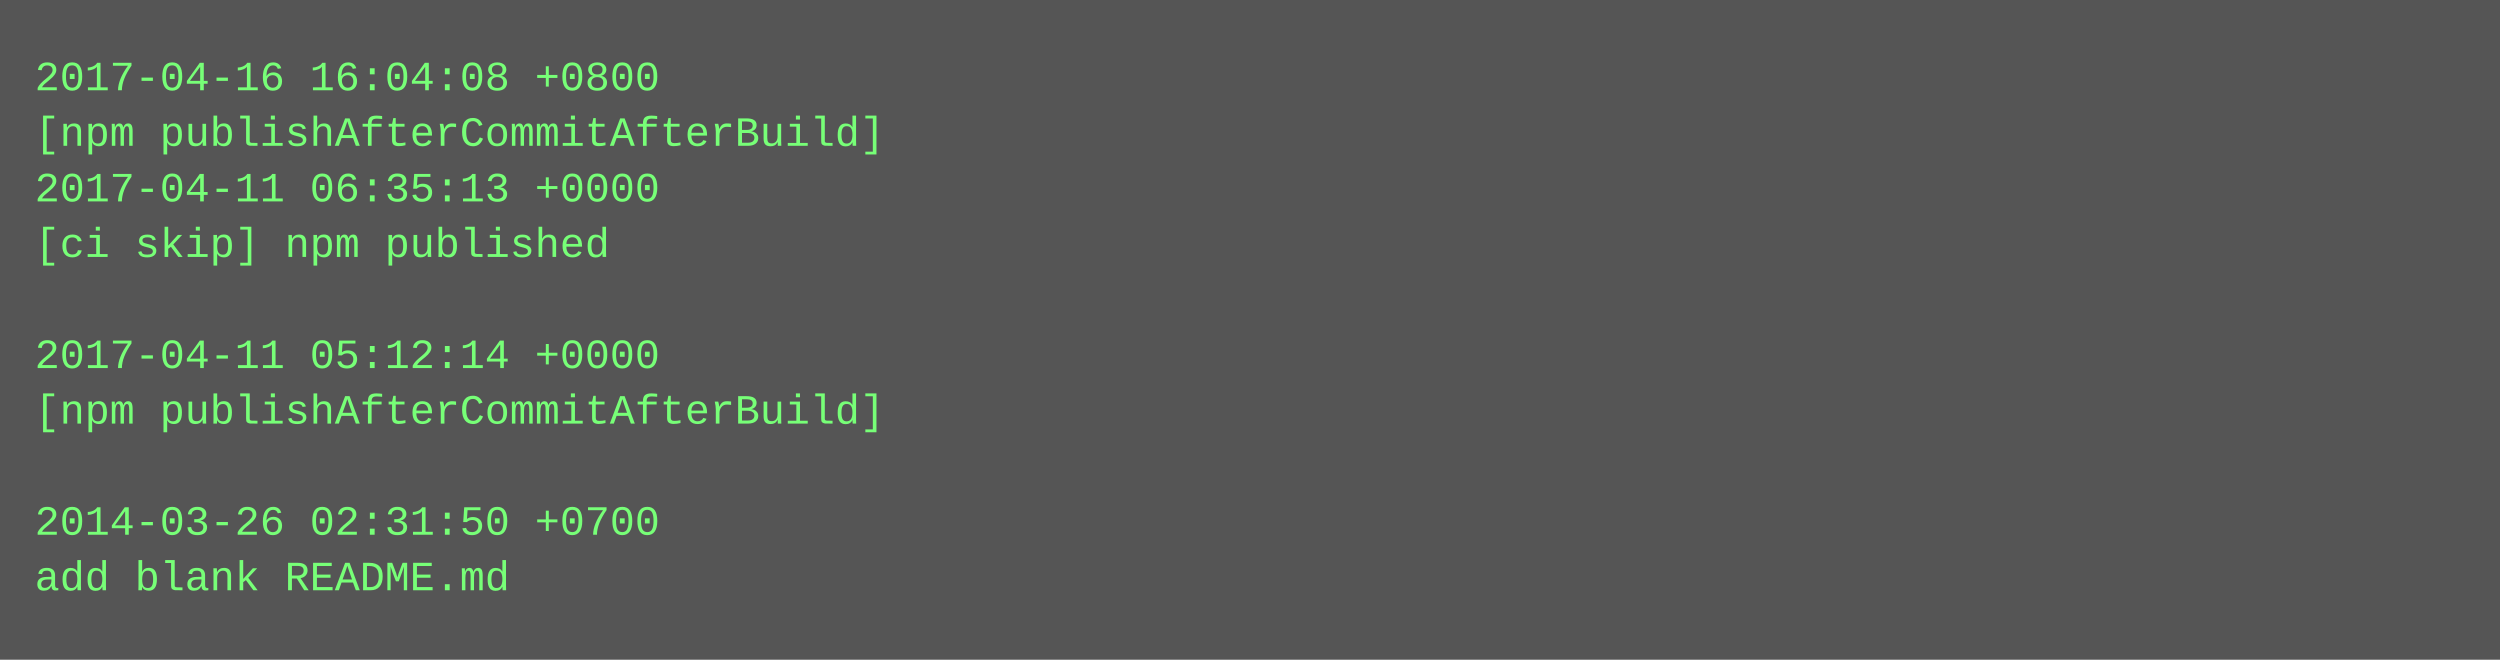
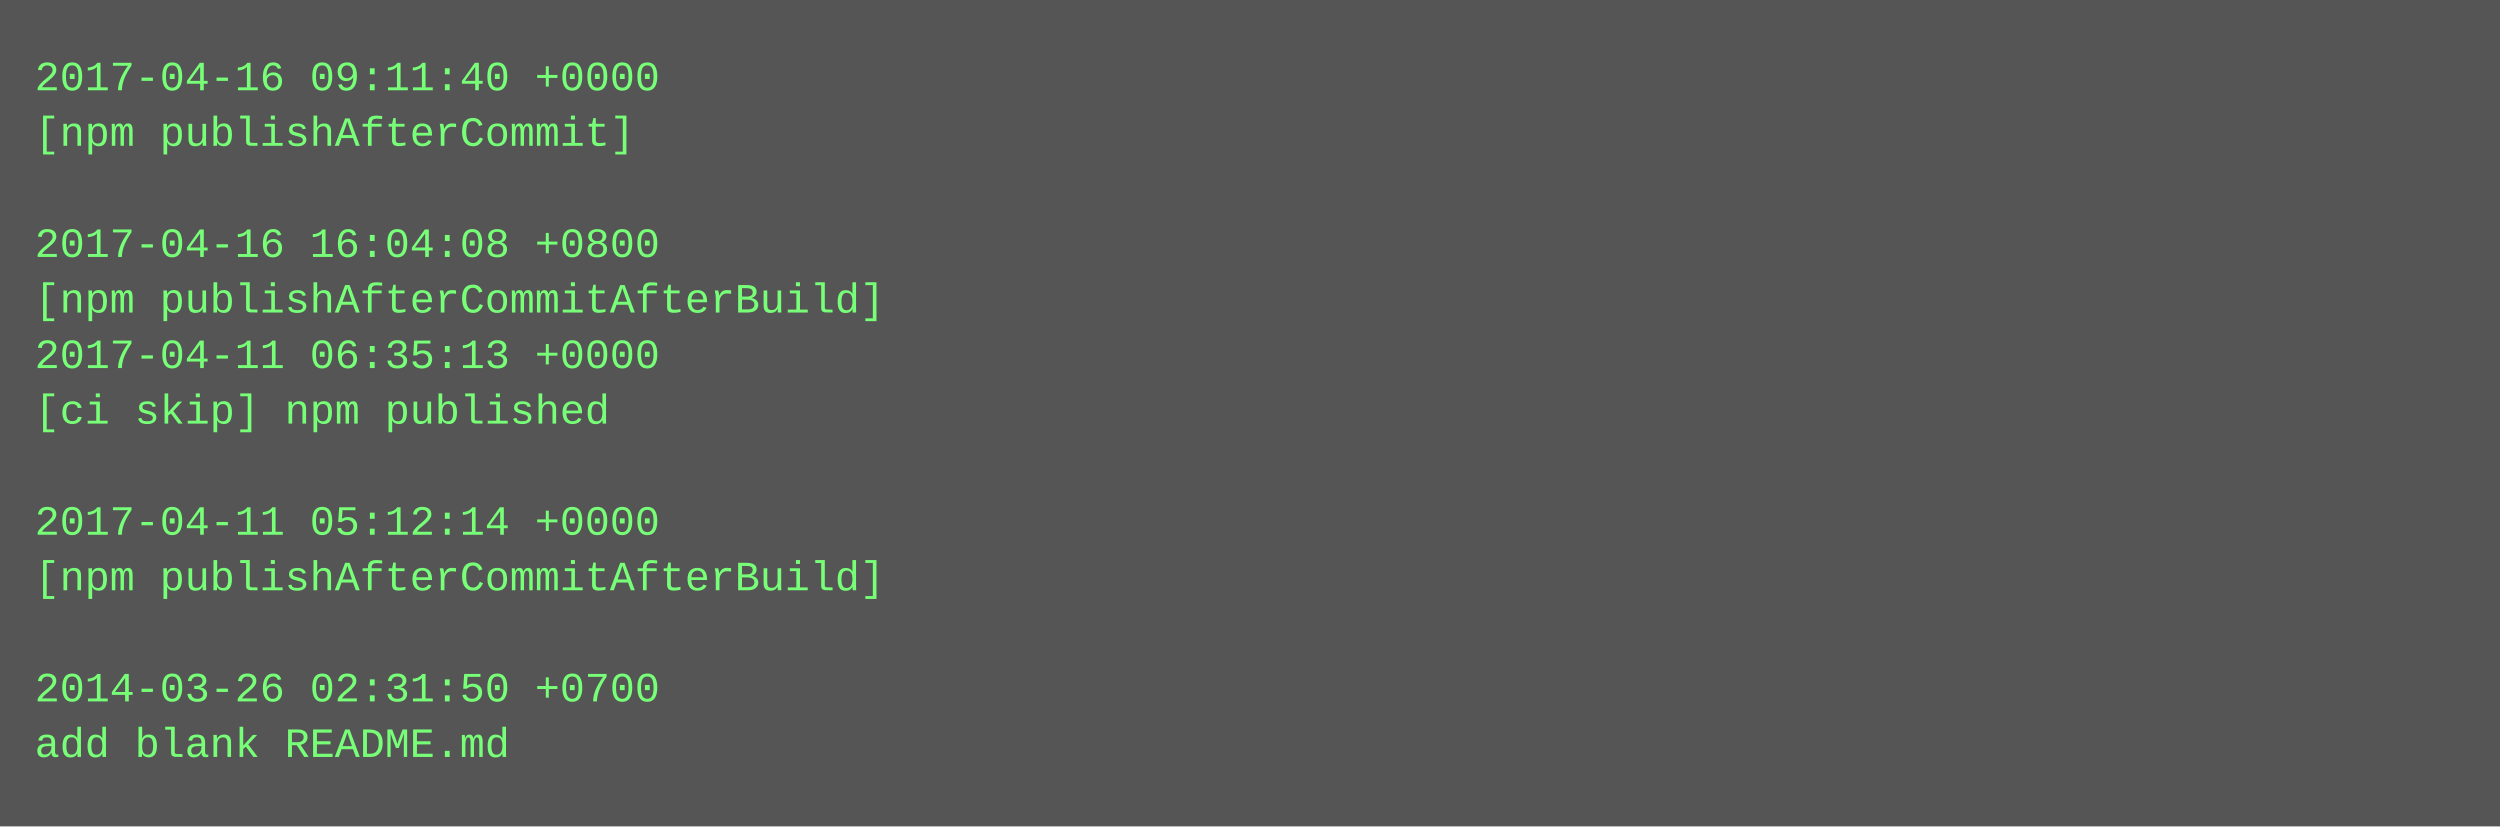
- <svg xmlns="http://www.w3.org/2000/svg" height="190" width="720">
-   <rect height="190" fill="#555" width="720" />
+ <svg xmlns="http://www.w3.org/2000/svg" height="238" width="720">
+   <rect height="238" fill="#555" width="720" />
  <text fill="#7f7" font-family="Courier New" font-size="12" xml:space="preserve">
-     <tspan x="10" y="26">2017-04-16 16:04:08 +0800</tspan>
-     <tspan x="10" y="42">[npm publishAfterCommitAfterBuild]</tspan>
-     <tspan x="10" y="58">2017-04-11 06:35:13 +0000</tspan>
-     <tspan x="10" y="74">[ci skip] npm published</tspan>
-     <tspan x="10" y="90" />
-     <tspan x="10" y="106">2017-04-11 05:12:14 +0000</tspan>
-     <tspan x="10" y="122">[npm publishAfterCommitAfterBuild]</tspan>
+     <tspan x="10" y="26">2017-04-16 09:11:40 +0000</tspan>
+     <tspan x="10" y="42">[npm publishAfterCommit]</tspan>
+     <tspan x="10" y="58" />
+     <tspan x="10" y="74">2017-04-16 16:04:08 +0800</tspan>
+     <tspan x="10" y="90">[npm publishAfterCommitAfterBuild]</tspan>
+     <tspan x="10" y="106">2017-04-11 06:35:13 +0000</tspan>
+     <tspan x="10" y="122">[ci skip] npm published</tspan>
    <tspan x="10" y="138" />
-     <tspan x="10" y="154">2014-03-26 02:31:50 +0700</tspan>
-     <tspan x="10" y="170">add blank README.md</tspan>
+     <tspan x="10" y="154">2017-04-11 05:12:14 +0000</tspan>
+     <tspan x="10" y="170">[npm publishAfterCommitAfterBuild]</tspan>
+     <tspan x="10" y="186" />
+     <tspan x="10" y="202">2014-03-26 02:31:50 +0700</tspan>
+     <tspan x="10" y="218">add blank README.md</tspan>
  </text>
</svg>
